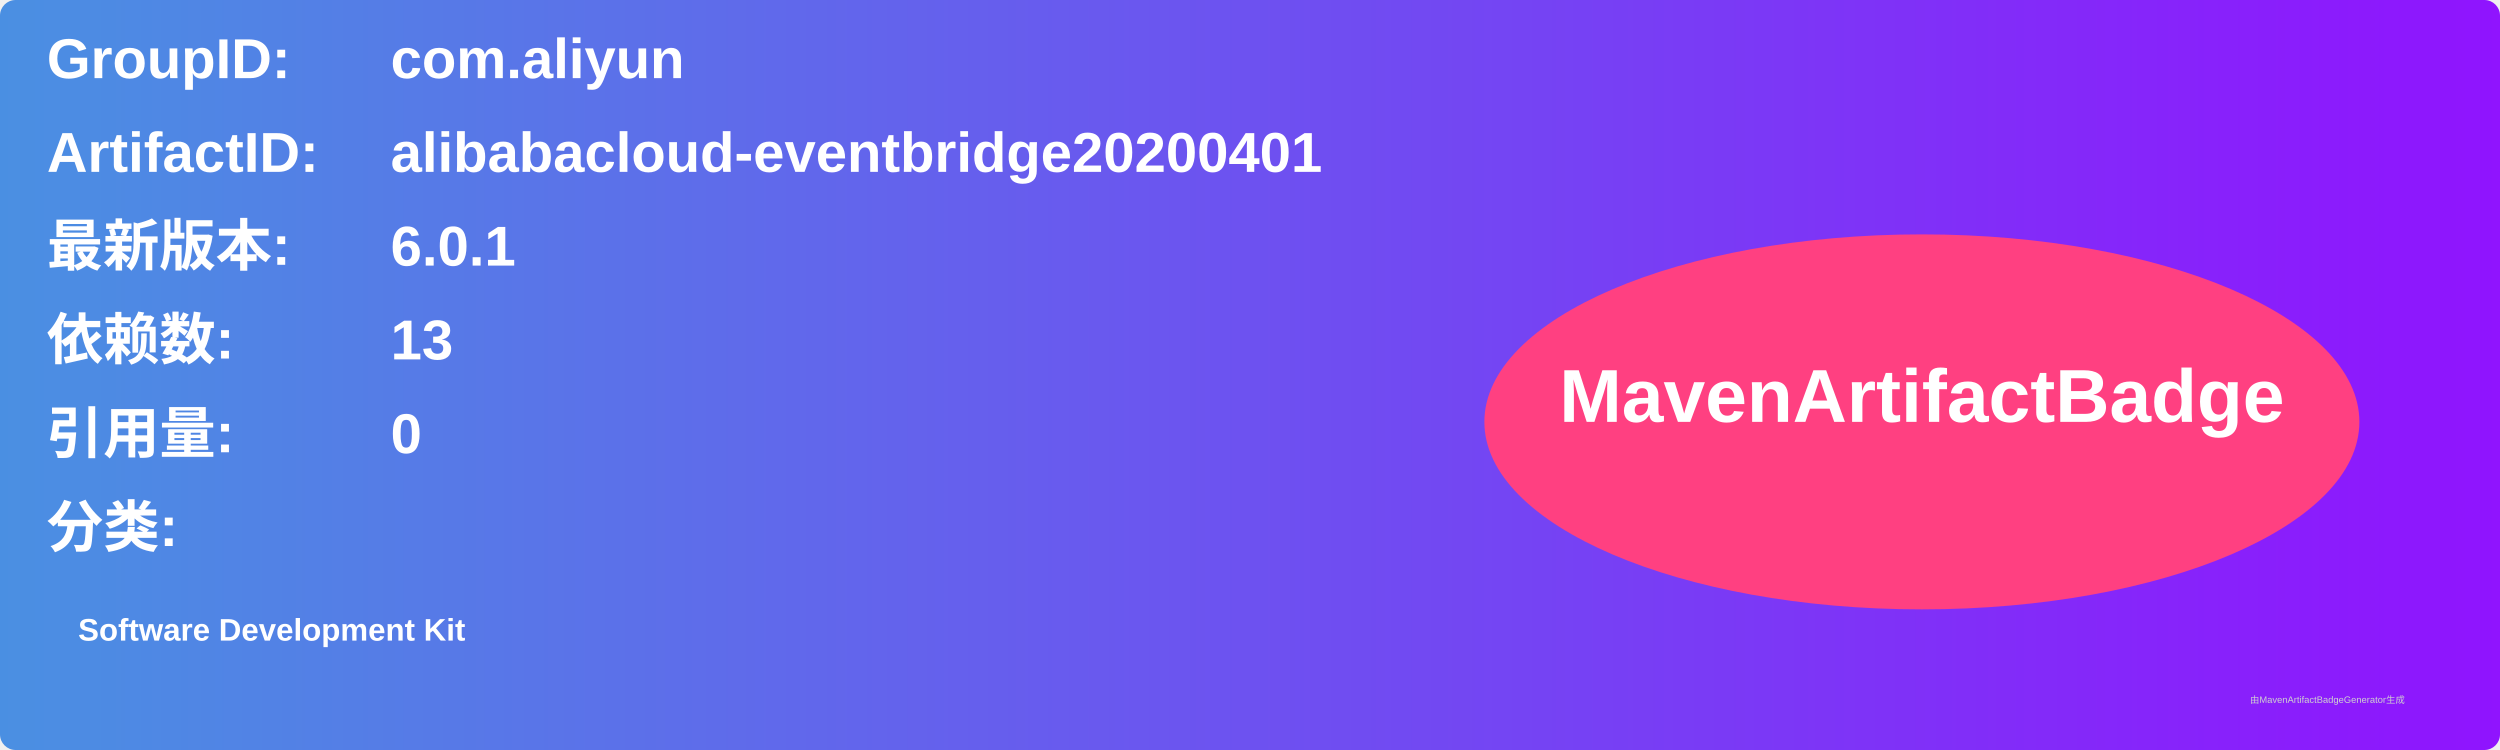
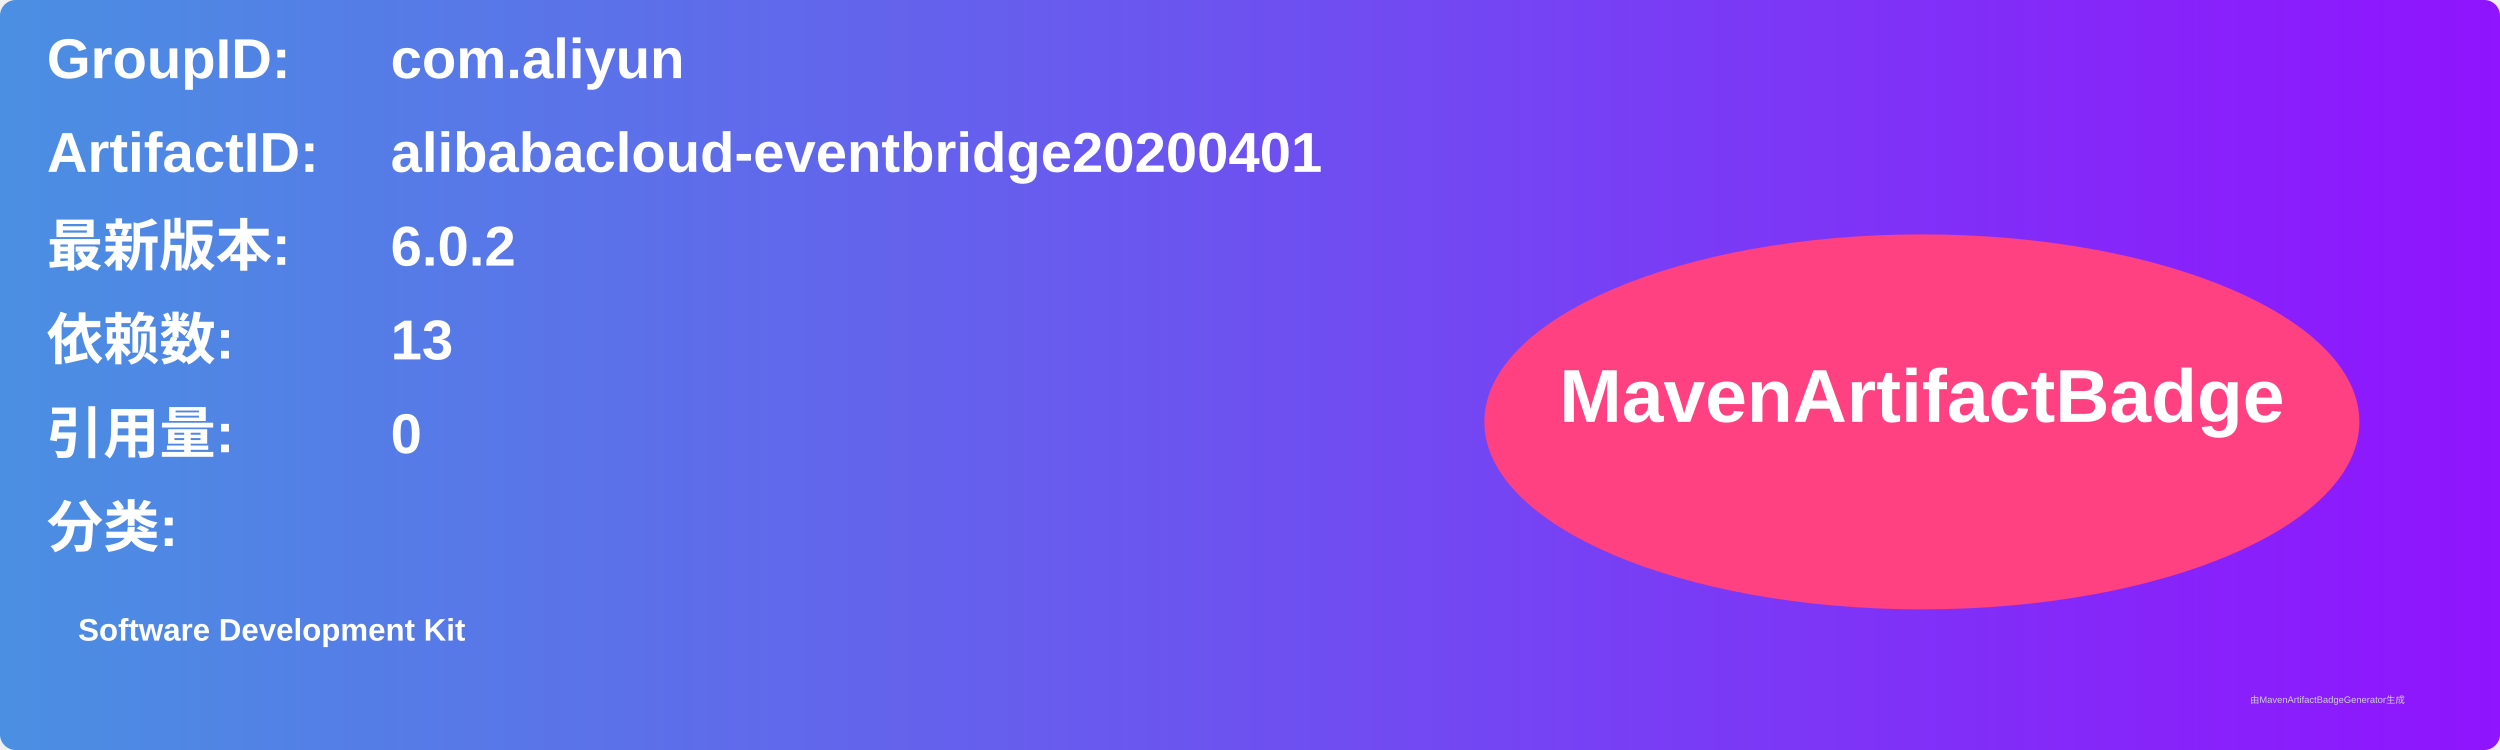
<svg xmlns="http://www.w3.org/2000/svg" width="800" height="240" viewBox="0 0 800 240">
  <linearGradient id="grad" x1="0%" y1="0%" x2="100%" y2="0%">
    <stop offset="0%" stop-color="#4a90e2" />
    <stop offset="100%" stop-color="#9013fe" />
  </linearGradient>
  <rect width="100%" height="100%" rx="5" ry="5" fill="url(#grad)" />
  <g transform="translate(15, 15)">
    <text x="0" y="10" font-family="Arial" font-size="18" fill="white" font-weight="bold" width="260">GroupID:</text>
    <text x="110" y="10" font-family="Arial" font-size="18" fill="white" font-weight="bold" width="460">com.aliyun</text>
    <text x="0" y="40" font-family="Arial" font-size="18" fill="white" font-weight="bold" width="260">ArtifactID:</text>
    <text x="110" y="40" font-family="Arial" font-size="18" fill="white" font-weight="bold" width="460">alibabacloud-eventbridge20200401</text>
    <text x="0" y="70" font-family="Arial" font-size="18" fill="white" font-weight="bold">最新版本:</text>
    <text x="110" y="70" font-family="Arial" font-size="18" fill="white" font-weight="bold">
-       <tspan font-weight="bold">6.0.1</tspan>
+       <tspan font-weight="bold">6.0.2</tspan>
    </text>
    <text x="0" y="100" font-family="Arial" font-size="18" fill="white" font-weight="bold">依赖数: </text>
    <text x="110" y="100" font-family="Arial" font-size="18" fill="white">
      <tspan font-weight="bold">13</tspan>
    </text>
    <text x="0" y="130" font-family="Arial" font-size="18" fill="white" font-weight="bold">引用量: </text>
    <text x="110" y="130" font-family="Arial" font-size="18" fill="white">
      <tspan font-weight="bold">0</tspan>
    </text>
    <text x="0" y="160" font-family="Arial" font-size="18" fill="white" font-weight="bold">分类:</text>
    <text x="10" y="190" font-family="Arial" font-size="10" fill="white">
      <tspan font-weight="bold">Software Development Kit</tspan>
    </text>
    <ellipse cx="600" cy="120" rx="140" ry="60" fill="#ff4081" />
    <text x="600" y="120" text-anchor="middle" font-family="Arial" font-size="24" fill="white" font-weight="bold">MavenArtifactBadge</text>
  </g>
  <text x="720" y="225" font-family="Arial" font-size="3" fill="#d0d0d0">由MavenArtifactBadgeGenerator生成</text>
</svg>
